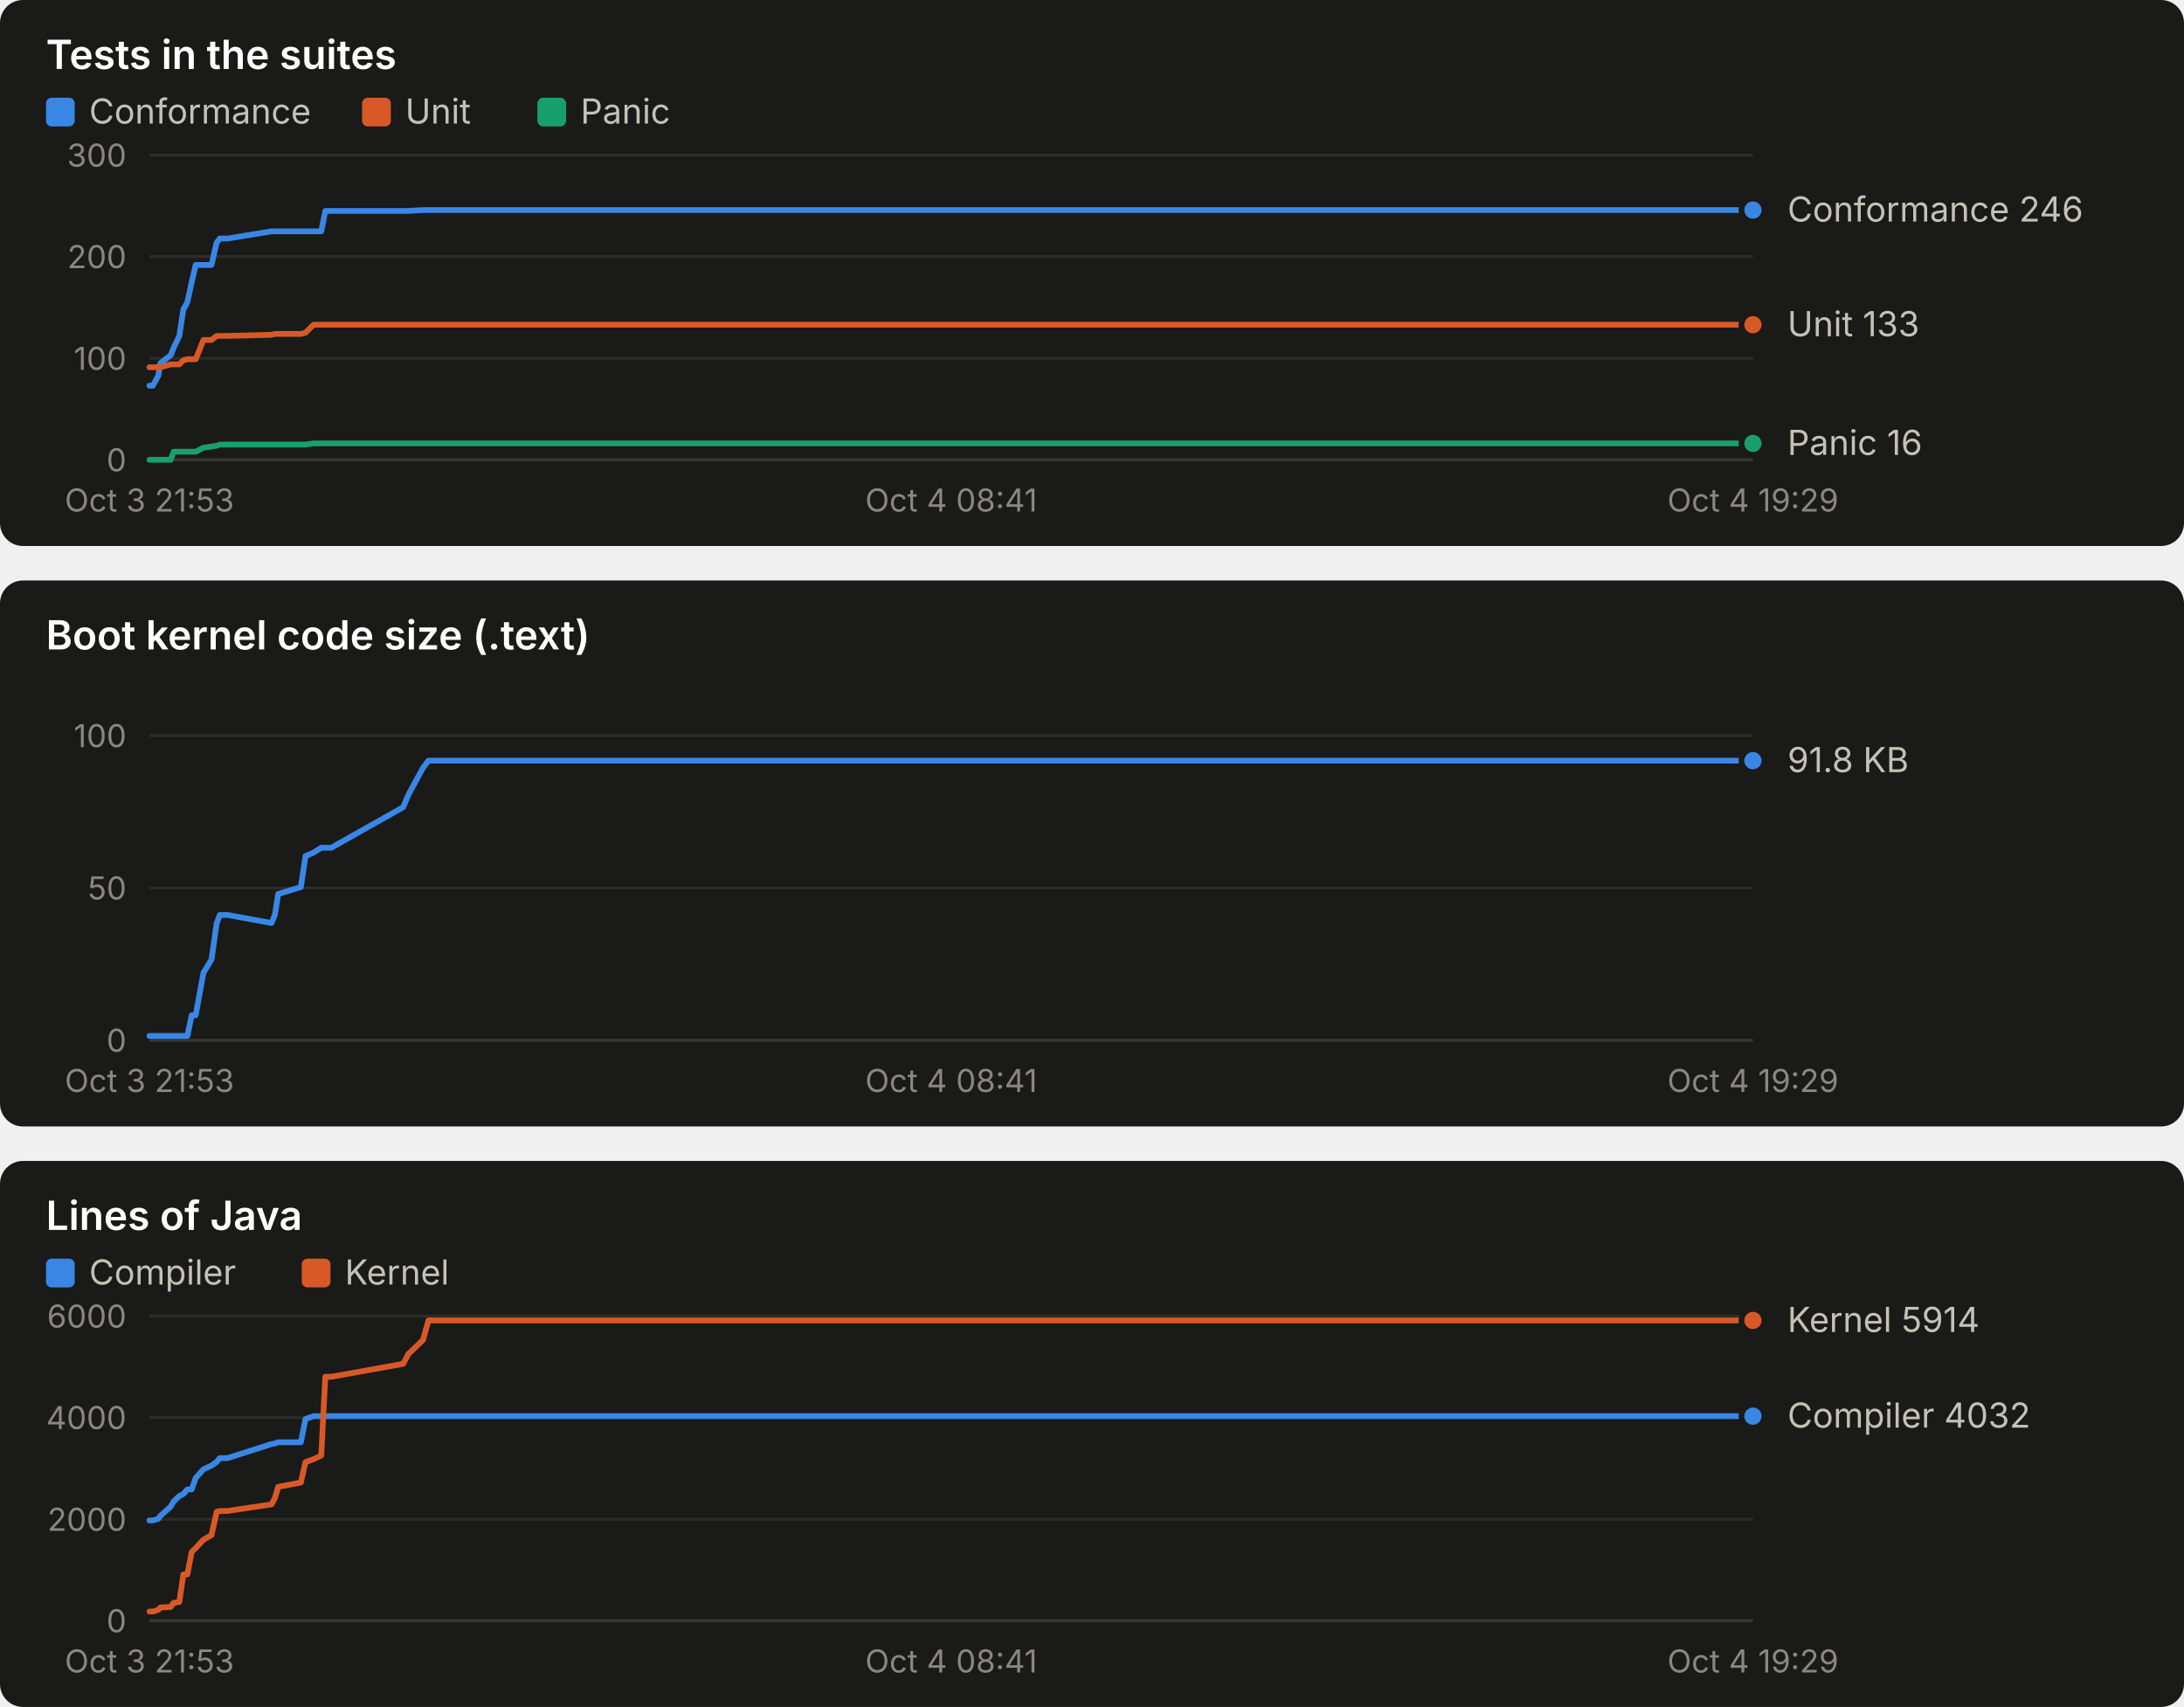
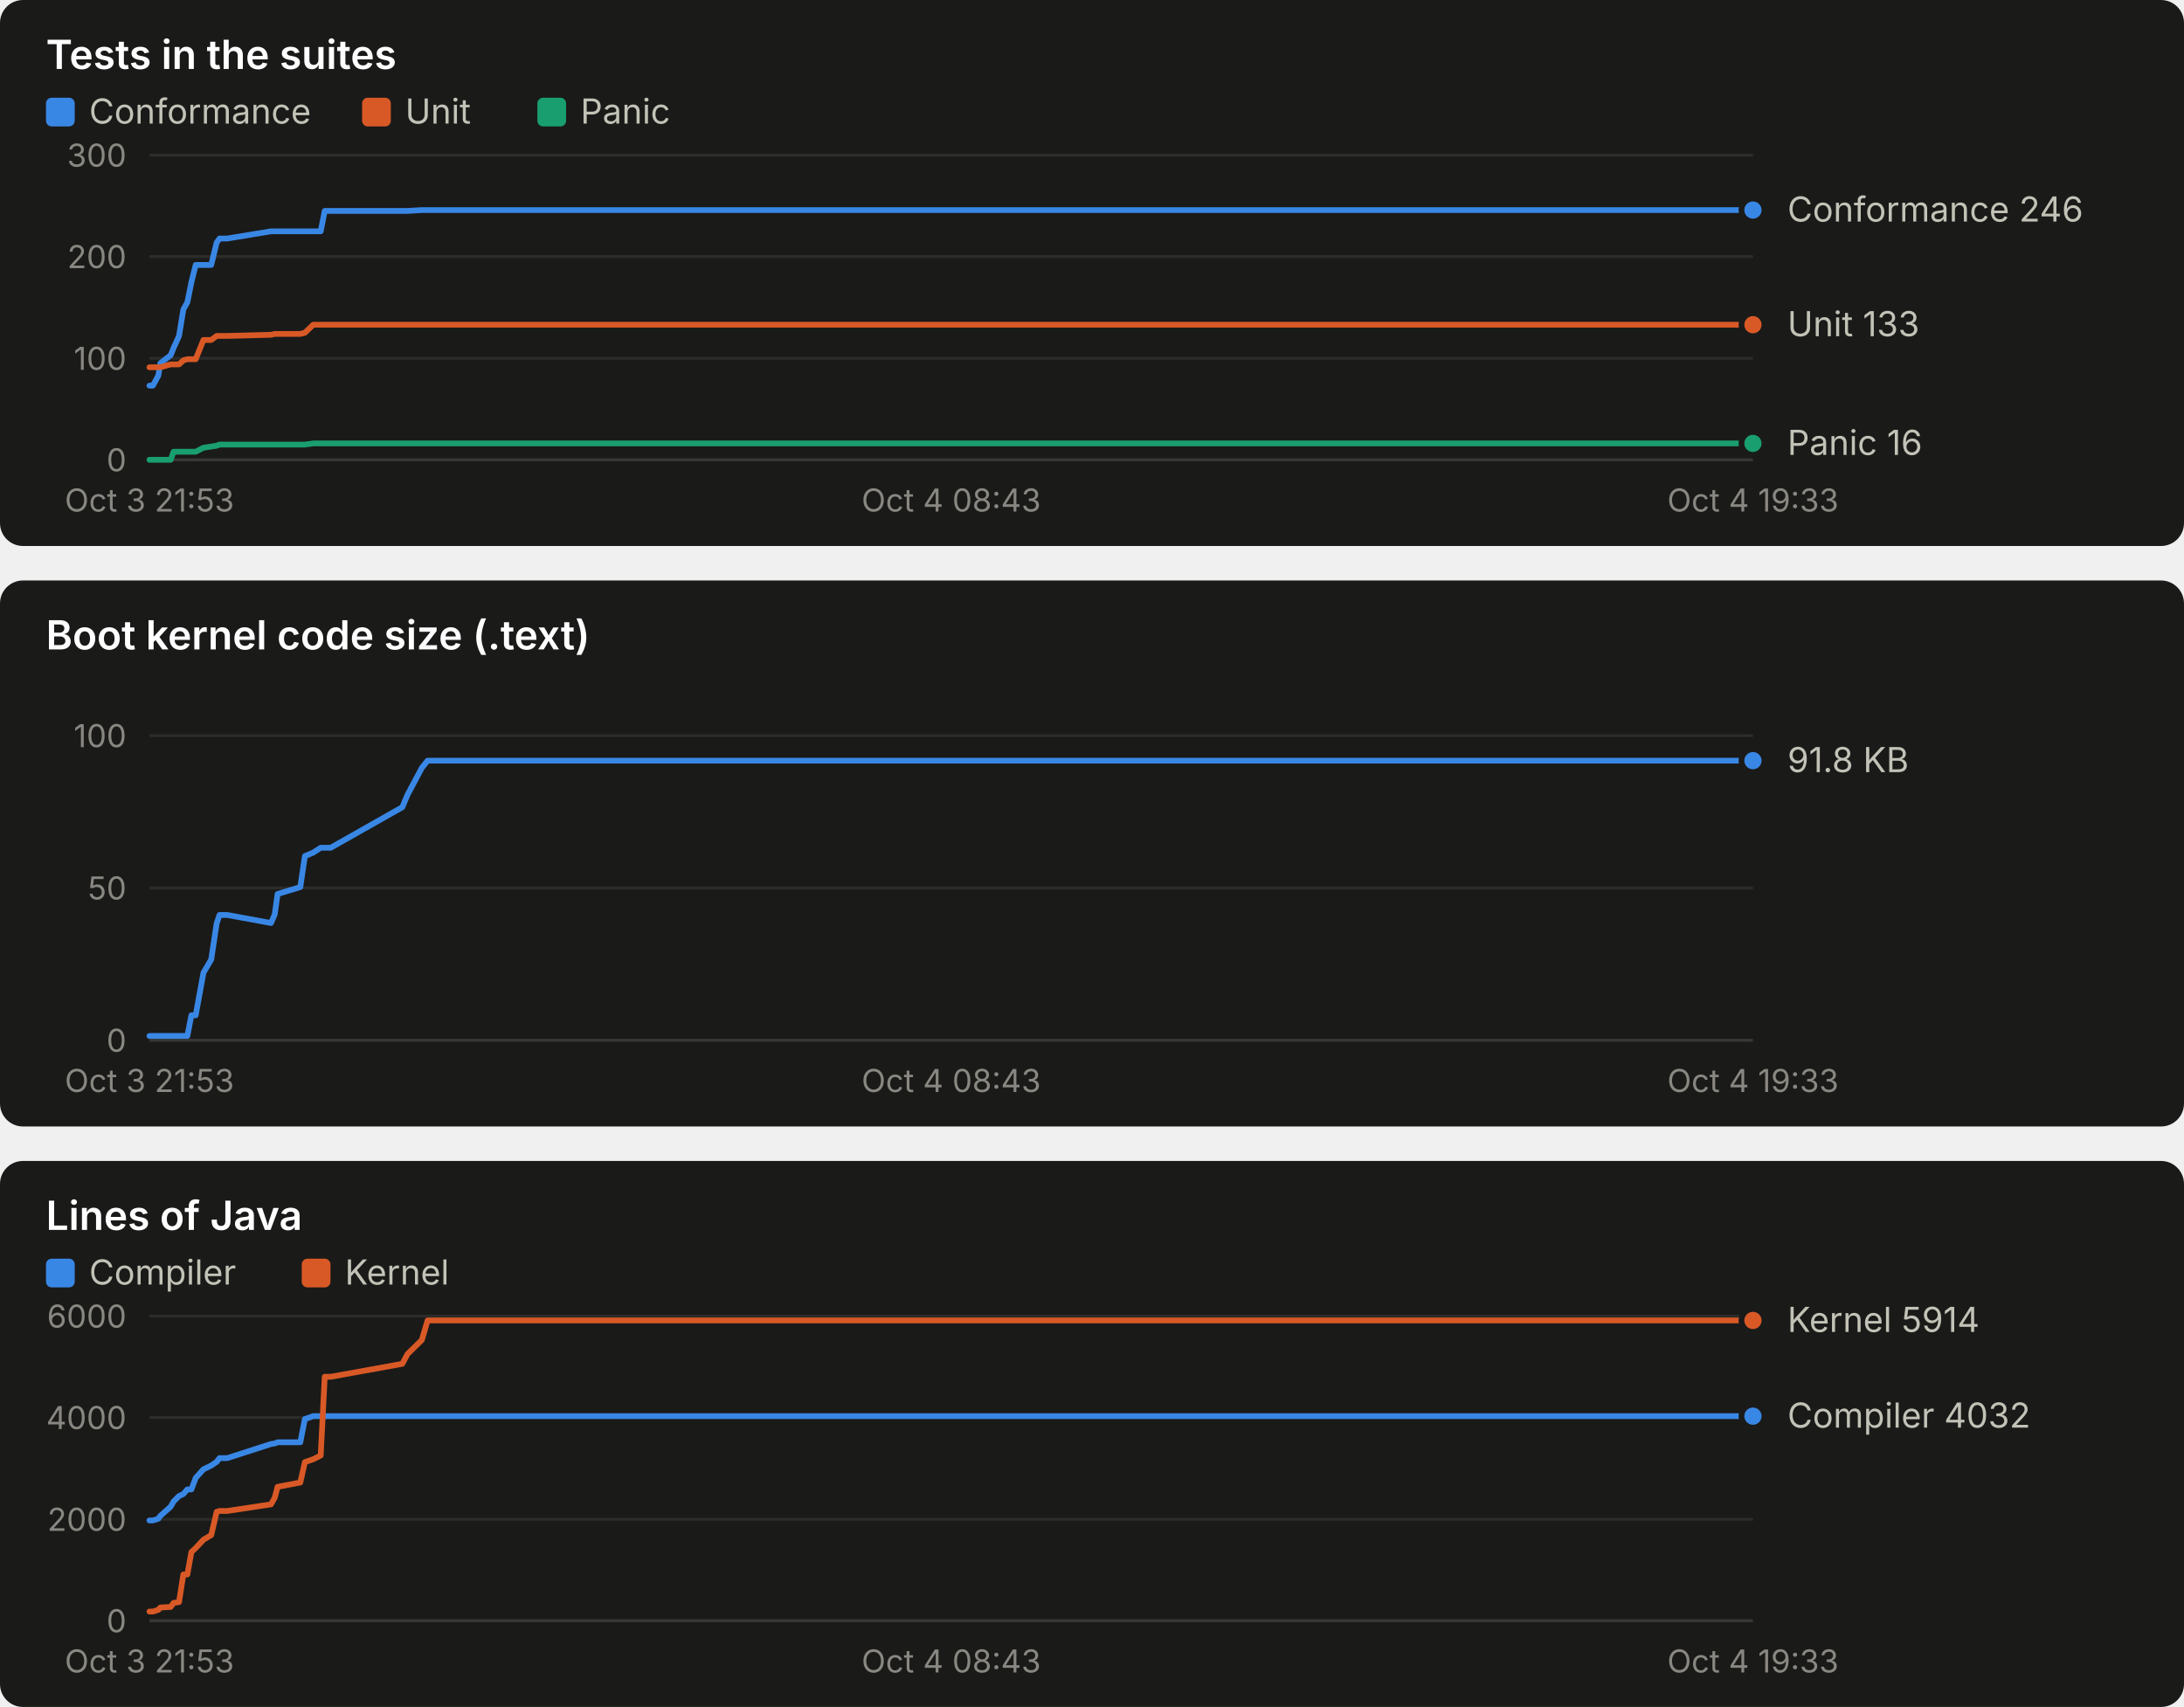
<svg xmlns="http://www.w3.org/2000/svg" width="760" height="594" viewBox="0 0 760 594" role="img" font-family="system-ui, -apple-system, 'Segoe UI', sans-serif">
  <rect x="0" y="0" width="760" height="190" rx="8" fill="#1a1a19" />
  <text x="16.0" y="24.0" fill="#ffffff" font-size="14" font-weight="600" text-anchor="start" style="font-variant-numeric: tabular-nums">Tests in the suites</text>
  <rect x="16" y="34" width="10" height="10" rx="2" fill="#3987e5" />
  <text x="31.0" y="43.0" fill="#c3c2b7" font-size="12" font-weight="400" text-anchor="start" style="font-variant-numeric: tabular-nums">Conformance</text>
  <rect x="126" y="34" width="10" height="10" rx="2" fill="#d95926" />
  <text x="141.0" y="43.0" fill="#c3c2b7" font-size="12" font-weight="400" text-anchor="start" style="font-variant-numeric: tabular-nums">Unit</text>
  <rect x="187" y="34" width="10" height="10" rx="2" fill="#199e70" />
  <text x="202.0" y="43.0" fill="#c3c2b7" font-size="12" font-weight="400" text-anchor="start" style="font-variant-numeric: tabular-nums">Panic</text>
  <line x1="52.0" x2="610.0" y1="160.0" y2="160.0" stroke="#383835" stroke-width="1" />
  <text x="44.0" y="164.0" fill="#898781" font-size="11" font-weight="400" text-anchor="end" style="font-variant-numeric: tabular-nums">0</text>
  <line x1="52.0" x2="610.0" y1="124.7" y2="124.7" stroke="#2c2c2a" stroke-width="1" />
  <text x="44.0" y="128.7" fill="#898781" font-size="11" font-weight="400" text-anchor="end" style="font-variant-numeric: tabular-nums">100</text>
  <line x1="52.0" x2="610.0" y1="89.3" y2="89.3" stroke="#2c2c2a" stroke-width="1" />
  <text x="44.0" y="93.3" fill="#898781" font-size="11" font-weight="400" text-anchor="end" style="font-variant-numeric: tabular-nums">200</text>
  <line x1="52.0" x2="610.0" y1="54.0" y2="54.0" stroke="#2c2c2a" stroke-width="1" />
  <text x="44.0" y="58.0" fill="#898781" font-size="11" font-weight="400" text-anchor="end" style="font-variant-numeric: tabular-nums">300</text>
  <text x="52.0" y="178.0" fill="#898781" font-size="11" font-weight="400" text-anchor="middle" style="font-variant-numeric: tabular-nums">Oct 3 21:53</text>
-   <text x="331.0" y="178.0" fill="#898781" font-size="11" font-weight="400" text-anchor="middle" style="font-variant-numeric: tabular-nums">Oct 4 08:41</text>
-   <text x="610.0" y="178.0" fill="#898781" font-size="11" font-weight="400" text-anchor="middle" style="font-variant-numeric: tabular-nums">Oct 4 19:29</text>
-   <polyline points="52.0,134.2 53.2,134.2 55.1,130.7 55.8,126.4 59.4,123.6 60.4,121.1 62.4,116.9 63.8,107.7 65.2,105.2 66.7,98.2 68.1,92.2 70.8,92.2 73.6,92.2 75.4,84.4 76.5,83.0 79.2,83.0 94.5,80.5 95.7,80.5 96.8,80.5 104.7,80.5 106.3,80.5 109.1,80.5 111.8,80.5 113.2,73.4 115.3,73.4 140.3,73.4 142.1,73.4 147.2,73.1 149.1,73.1 610.0,73.1" fill="none" stroke="#3987e5" stroke-width="2" stroke-linejoin="round" stroke-linecap="round" />
+   <text x="331.0" y="178.0" fill="#898781" font-size="11" font-weight="400" text-anchor="middle" style="font-variant-numeric: tabular-nums">Oct 4 08:43</text>
+   <text x="610.0" y="178.0" fill="#898781" font-size="11" font-weight="400" text-anchor="middle" style="font-variant-numeric: tabular-nums">Oct 4 19:33</text>
+   <polyline points="52.0,134.2 53.2,134.2 55.1,130.7 55.8,126.4 59.4,123.6 60.4,121.1 62.3,116.9 63.8,107.7 65.2,105.2 66.6,98.2 68.1,92.2 70.8,92.2 73.5,92.2 75.4,84.4 76.4,83.0 79.1,83.0 94.3,80.5 95.6,80.5 96.6,80.5 104.5,80.5 106.1,80.5 109.0,80.5 111.6,80.5 113.0,73.4 115.1,73.4 140.0,73.4 141.8,73.4 146.8,73.1 148.8,73.1 608.1,73.1 610.0,73.1" fill="none" stroke="#3987e5" stroke-width="2" stroke-linejoin="round" stroke-linecap="round" />
  <circle cx="610.0" cy="73.1" r="4" fill="#3987e5" stroke="#1a1a19" stroke-width="2" />
-   <polyline points="52.0,127.8 53.2,127.8 55.1,127.8 55.8,127.8 59.4,126.8 60.4,126.8 62.4,126.8 63.8,125.4 65.2,125.0 66.7,125.0 68.1,125.0 70.8,118.3 73.6,118.3 75.4,116.9 76.5,116.9 79.2,116.9 94.5,116.5 95.7,116.2 96.8,116.2 104.7,116.2 106.3,115.8 109.1,113.0 111.8,113.0 113.2,113.0 115.3,113.0 140.3,113.0 142.1,113.0 147.2,113.0 149.1,113.0 610.0,113.0" fill="none" stroke="#d95926" stroke-width="2" stroke-linejoin="round" stroke-linecap="round" />
+   <polyline points="52.0,127.8 53.2,127.8 55.1,127.8 55.8,127.8 59.4,126.8 60.4,126.8 62.3,126.8 63.8,125.4 65.2,125.0 66.6,125.0 68.1,125.0 70.8,118.3 73.5,118.3 75.4,116.9 76.4,116.9 79.1,116.9 94.3,116.5 95.6,116.2 96.6,116.2 104.5,116.2 106.1,115.8 109.0,113.0 111.6,113.0 113.0,113.0 115.1,113.0 140.0,113.0 141.8,113.0 146.8,113.0 148.8,113.0 608.1,113.0 610.0,113.0" fill="none" stroke="#d95926" stroke-width="2" stroke-linejoin="round" stroke-linecap="round" />
  <circle cx="610.0" cy="113.0" r="4" fill="#d95926" stroke="#1a1a19" stroke-width="2" />
-   <polyline points="52.0,160.0 53.2,160.0 55.1,160.0 55.8,160.0 59.4,160.0 60.4,157.2 62.4,157.2 63.8,157.2 65.2,157.2 66.7,157.2 68.1,157.2 70.8,155.8 73.6,155.4 75.4,155.1 76.5,154.7 79.2,154.7 94.5,154.7 95.7,154.7 96.8,154.7 104.7,154.7 106.3,154.7 109.1,154.3 111.8,154.3 113.2,154.3 115.3,154.3 140.3,154.3 142.1,154.3 147.2,154.3 149.1,154.3 610.0,154.3" fill="none" stroke="#199e70" stroke-width="2" stroke-linejoin="round" stroke-linecap="round" />
+   <polyline points="52.0,160.0 53.2,160.0 55.1,160.0 55.8,160.0 59.4,160.0 60.4,157.2 62.3,157.2 63.8,157.2 65.2,157.2 66.6,157.2 68.1,157.2 70.8,155.8 73.5,155.4 75.4,155.1 76.4,154.7 79.1,154.7 94.3,154.7 95.6,154.7 96.6,154.7 104.5,154.7 106.1,154.7 109.0,154.3 111.6,154.3 113.0,154.3 115.1,154.3 140.0,154.3 141.8,154.3 146.8,154.3 148.8,154.3 608.1,154.3 610.0,154.3" fill="none" stroke="#199e70" stroke-width="2" stroke-linejoin="round" stroke-linecap="round" />
  <circle cx="610.0" cy="154.3" r="4" fill="#199e70" stroke="#1a1a19" stroke-width="2" />
  <text x="622.0" y="77.1" fill="#c3c2b7" font-size="12" font-weight="400" text-anchor="start" style="font-variant-numeric: tabular-nums">Conformance 246</text>
  <text x="622.0" y="117.0" fill="#c3c2b7" font-size="12" font-weight="400" text-anchor="start" style="font-variant-numeric: tabular-nums">Unit 133</text>
  <text x="622.0" y="158.3" fill="#c3c2b7" font-size="12" font-weight="400" text-anchor="start" style="font-variant-numeric: tabular-nums">Panic 16</text>
  <rect x="0" y="202" width="760" height="190" rx="8" fill="#1a1a19" />
  <text x="16.0" y="226.0" fill="#ffffff" font-size="14" font-weight="600" text-anchor="start" style="font-variant-numeric: tabular-nums">Boot kernel code size (.text)</text>
  <line x1="52.0" x2="610.0" y1="362.0" y2="362.0" stroke="#383835" stroke-width="1" />
  <text x="44.0" y="366.0" fill="#898781" font-size="11" font-weight="400" text-anchor="end" style="font-variant-numeric: tabular-nums">0</text>
  <line x1="52.0" x2="610.0" y1="309.0" y2="309.0" stroke="#2c2c2a" stroke-width="1" />
  <text x="44.0" y="313.0" fill="#898781" font-size="11" font-weight="400" text-anchor="end" style="font-variant-numeric: tabular-nums">50</text>
  <line x1="52.0" x2="610.0" y1="256.0" y2="256.0" stroke="#2c2c2a" stroke-width="1" />
  <text x="44.0" y="260.0" fill="#898781" font-size="11" font-weight="400" text-anchor="end" style="font-variant-numeric: tabular-nums">100</text>
  <text x="52.0" y="380.0" fill="#898781" font-size="11" font-weight="400" text-anchor="middle" style="font-variant-numeric: tabular-nums">Oct 3 21:53</text>
-   <text x="331.0" y="380.0" fill="#898781" font-size="11" font-weight="400" text-anchor="middle" style="font-variant-numeric: tabular-nums">Oct 4 08:41</text>
-   <text x="610.0" y="380.0" fill="#898781" font-size="11" font-weight="400" text-anchor="middle" style="font-variant-numeric: tabular-nums">Oct 4 19:29</text>
-   <polyline points="52.0,360.5 53.2,360.5 55.1,360.5 55.8,360.5 59.4,360.5 60.4,360.5 62.4,360.5 63.8,360.5 65.2,360.5 66.7,353.3 68.1,353.3 70.8,338.5 73.6,333.9 75.4,321.3 76.5,318.4 79.2,318.4 94.5,321.2 95.7,318.2 96.8,311.1 104.7,308.7 106.3,297.9 109.1,296.7 111.8,295.0 113.2,295.0 115.3,295.0 140.3,280.9 142.1,276.6 147.2,267.2 149.1,264.7 610.0,264.7" fill="none" stroke="#3987e5" stroke-width="2" stroke-linejoin="round" stroke-linecap="round" />
+   <text x="331.0" y="380.0" fill="#898781" font-size="11" font-weight="400" text-anchor="middle" style="font-variant-numeric: tabular-nums">Oct 4 08:43</text>
+   <text x="610.0" y="380.0" fill="#898781" font-size="11" font-weight="400" text-anchor="middle" style="font-variant-numeric: tabular-nums">Oct 4 19:33</text>
+   <polyline points="52.0,360.5 53.2,360.5 55.1,360.5 55.8,360.5 59.4,360.5 60.4,360.5 62.3,360.5 63.8,360.5 65.2,360.5 66.6,353.3 68.1,353.3 70.8,338.5 73.5,333.9 75.4,321.3 76.4,318.4 79.1,318.4 94.3,321.2 95.6,318.2 96.6,311.1 104.5,308.7 106.1,297.9 109.0,296.7 111.6,295.0 113.0,295.0 115.1,295.0 140.0,280.9 141.8,276.6 146.8,267.2 148.8,264.7 608.1,264.7 610.0,264.7" fill="none" stroke="#3987e5" stroke-width="2" stroke-linejoin="round" stroke-linecap="round" />
  <circle cx="610.0" cy="264.7" r="4" fill="#3987e5" stroke="#1a1a19" stroke-width="2" />
  <text x="622.0" y="268.7" fill="#c3c2b7" font-size="12" font-weight="400" text-anchor="start" style="font-variant-numeric: tabular-nums">91.8 KB</text>
  <rect x="0" y="404" width="760" height="190" rx="8" fill="#1a1a19" />
  <text x="16.0" y="428.0" fill="#ffffff" font-size="14" font-weight="600" text-anchor="start" style="font-variant-numeric: tabular-nums">Lines of Java</text>
  <rect x="16" y="438" width="10" height="10" rx="2" fill="#3987e5" />
  <text x="31.0" y="447.0" fill="#c3c2b7" font-size="12" font-weight="400" text-anchor="start" style="font-variant-numeric: tabular-nums">Compiler</text>
  <rect x="105" y="438" width="10" height="10" rx="2" fill="#d95926" />
  <text x="120.0" y="447.0" fill="#c3c2b7" font-size="12" font-weight="400" text-anchor="start" style="font-variant-numeric: tabular-nums">Kernel</text>
  <line x1="52.0" x2="610.0" y1="564.0" y2="564.0" stroke="#383835" stroke-width="1" />
  <text x="44.0" y="568.0" fill="#898781" font-size="11" font-weight="400" text-anchor="end" style="font-variant-numeric: tabular-nums">0</text>
  <line x1="52.0" x2="610.0" y1="528.7" y2="528.7" stroke="#2c2c2a" stroke-width="1" />
  <text x="44.0" y="532.7" fill="#898781" font-size="11" font-weight="400" text-anchor="end" style="font-variant-numeric: tabular-nums">2000</text>
  <line x1="52.0" x2="610.0" y1="493.3" y2="493.3" stroke="#2c2c2a" stroke-width="1" />
  <text x="44.0" y="497.3" fill="#898781" font-size="11" font-weight="400" text-anchor="end" style="font-variant-numeric: tabular-nums">4000</text>
  <line x1="52.0" x2="610.0" y1="458.0" y2="458.0" stroke="#2c2c2a" stroke-width="1" />
  <text x="44.0" y="462.0" fill="#898781" font-size="11" font-weight="400" text-anchor="end" style="font-variant-numeric: tabular-nums">6000</text>
  <text x="52.0" y="582.0" fill="#898781" font-size="11" font-weight="400" text-anchor="middle" style="font-variant-numeric: tabular-nums">Oct 3 21:53</text>
-   <text x="331.0" y="582.0" fill="#898781" font-size="11" font-weight="400" text-anchor="middle" style="font-variant-numeric: tabular-nums">Oct 4 08:41</text>
-   <text x="610.0" y="582.0" fill="#898781" font-size="11" font-weight="400" text-anchor="middle" style="font-variant-numeric: tabular-nums">Oct 4 19:29</text>
-   <polyline points="52.0,529.1 53.2,529.1 55.1,528.5 55.8,527.5 59.4,524.3 60.4,522.5 62.4,520.6 63.8,519.9 65.2,518.3 66.7,518.3 68.1,514.3 70.8,511.3 73.6,510.0 75.4,508.7 76.5,507.4 79.2,507.4 94.5,502.5 95.7,502.3 96.8,501.9 104.7,501.9 106.3,493.8 109.1,492.8 111.8,492.8 113.2,492.8 115.3,492.8 140.3,492.8 142.1,492.8 147.2,492.8 149.1,492.8 610.0,492.8" fill="none" stroke="#3987e5" stroke-width="2" stroke-linejoin="round" stroke-linecap="round" />
+   <text x="331.0" y="582.0" fill="#898781" font-size="11" font-weight="400" text-anchor="middle" style="font-variant-numeric: tabular-nums">Oct 4 08:43</text>
+   <text x="610.0" y="582.0" fill="#898781" font-size="11" font-weight="400" text-anchor="middle" style="font-variant-numeric: tabular-nums">Oct 4 19:33</text>
+   <polyline points="52.0,529.1 53.2,529.1 55.1,528.5 55.8,527.5 59.4,524.3 60.4,522.5 62.3,520.6 63.8,519.9 65.2,518.3 66.6,518.3 68.1,514.3 70.8,511.3 73.5,510.0 75.4,508.7 76.4,507.4 79.1,507.4 94.3,502.5 95.6,502.3 96.6,501.9 104.5,501.9 106.1,493.8 109.0,492.8 111.6,492.8 113.0,492.8 115.1,492.8 140.0,492.8 141.8,492.8 146.8,492.8 148.8,492.8 608.1,492.8 610.0,492.8" fill="none" stroke="#3987e5" stroke-width="2" stroke-linejoin="round" stroke-linecap="round" />
  <circle cx="610.0" cy="492.8" r="4" fill="#3987e5" stroke="#1a1a19" stroke-width="2" />
-   <polyline points="52.0,560.8 53.2,560.8 55.1,560.2 55.8,559.4 59.4,559.2 60.4,557.8 62.4,557.5 63.8,547.9 65.2,547.9 66.7,540.1 68.1,538.7 70.8,535.8 73.6,534.2 75.4,526.1 76.5,525.8 79.2,525.8 94.5,523.5 95.7,521.2 96.8,517.4 104.7,515.9 106.3,508.8 109.1,507.8 111.8,506.5 113.2,479.1 115.3,479.1 140.3,474.6 142.1,471.2 147.2,466.3 149.1,459.5 610.0,459.5" fill="none" stroke="#d95926" stroke-width="2" stroke-linejoin="round" stroke-linecap="round" />
+   <polyline points="52.0,560.8 53.2,560.8 55.1,560.2 55.8,559.4 59.4,559.2 60.4,557.8 62.3,557.5 63.8,547.9 65.2,547.9 66.6,540.1 68.1,538.7 70.8,535.8 73.5,534.2 75.4,526.1 76.4,525.8 79.1,525.8 94.3,523.5 95.6,521.2 96.6,517.4 104.5,515.9 106.1,508.8 109.0,507.8 111.6,506.5 113.0,479.1 115.1,479.1 140.0,474.6 141.8,471.2 146.8,466.3 148.8,459.5 608.1,459.5 610.0,459.5" fill="none" stroke="#d95926" stroke-width="2" stroke-linejoin="round" stroke-linecap="round" />
  <circle cx="610.0" cy="459.5" r="4" fill="#d95926" stroke="#1a1a19" stroke-width="2" />
  <text x="622.0" y="463.5" fill="#c3c2b7" font-size="12" font-weight="400" text-anchor="start" style="font-variant-numeric: tabular-nums">Kernel 5914</text>
  <text x="622.0" y="496.8" fill="#c3c2b7" font-size="12" font-weight="400" text-anchor="start" style="font-variant-numeric: tabular-nums">Compiler 4032</text>
</svg>
